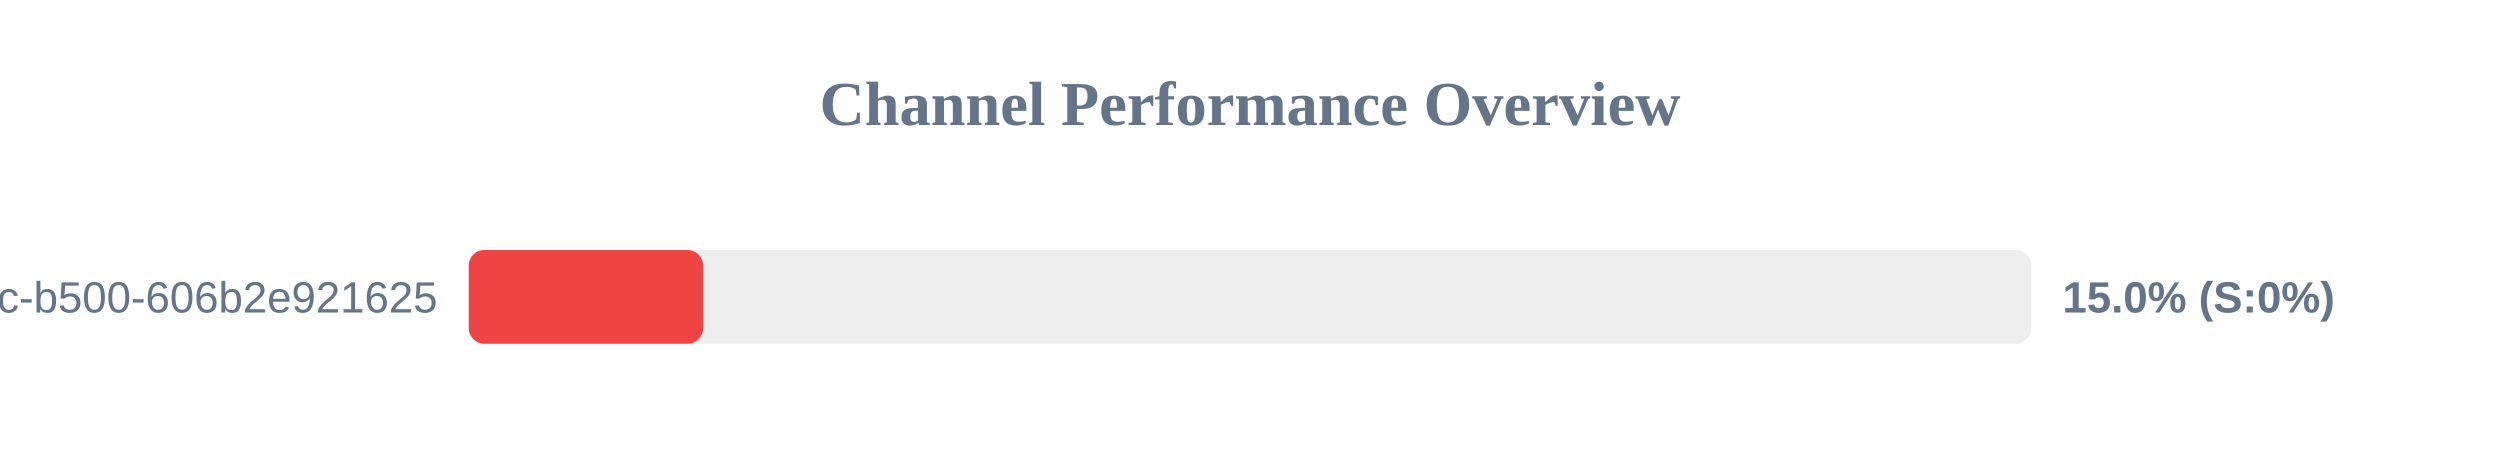
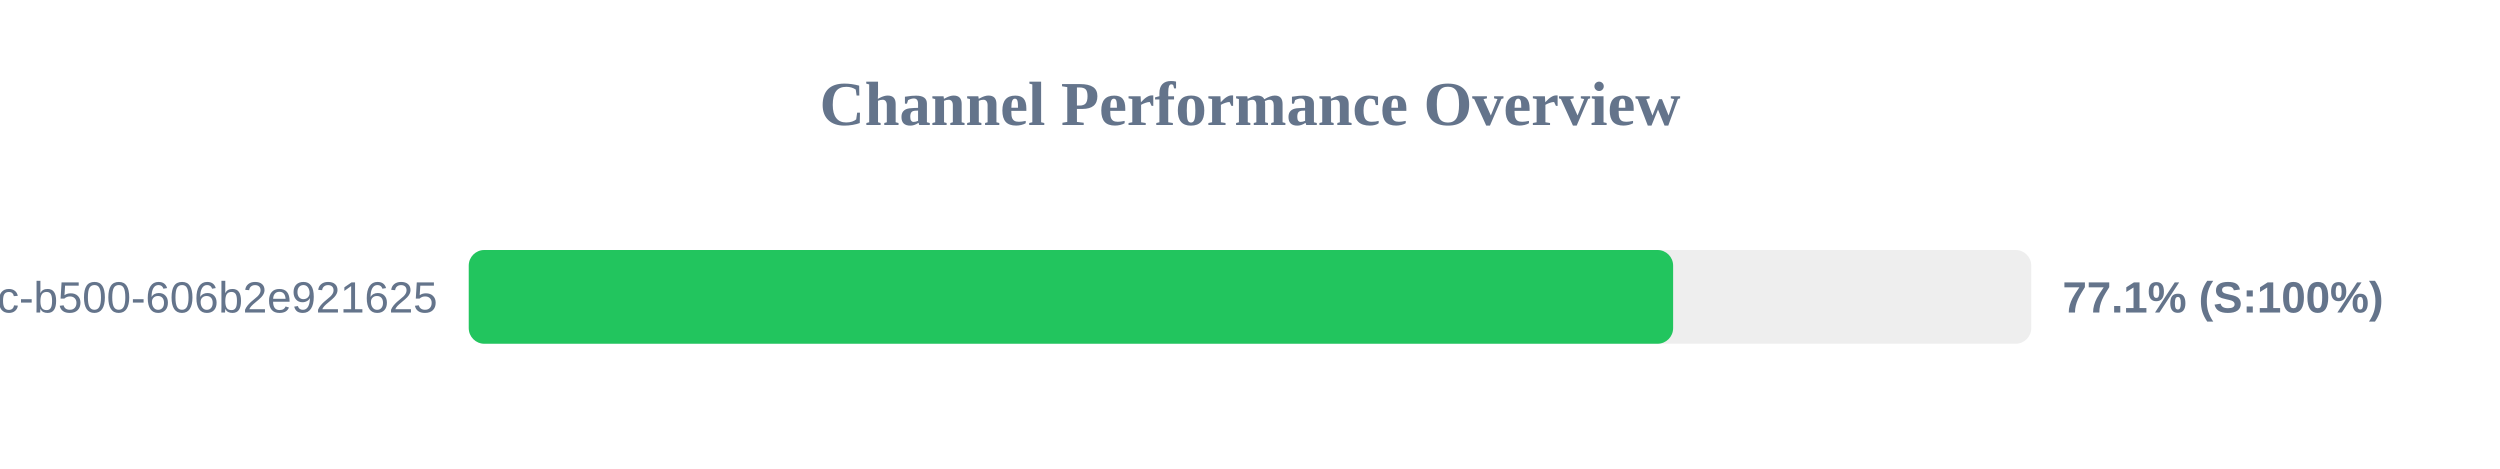
<svg xmlns="http://www.w3.org/2000/svg" width="800" height="150" version="1.1">
  <style>
        .row { font: 14px Arial; fill: #64748b; }
        .score { font: bold 14px Arial; fill: #64748b; }
    </style>
  <text x="400" y="40" text-anchor="middle" font-size="20px" font-weight="bold" fill="#64748b">Channel Performance Overview</text>
  <rect x="150" y="80" width="500" height="30" fill="#eee" rx="5" />
-   <rect x="150" y="80" width="75.0" height="30" fill="#ef4444" rx="5" />
+   <rect x="150" y="80" width="385.4" height="30" fill="#22c55e" rx="5" />
  <text x="140" y="100" text-anchor="end" class="row">?uuid=f901861b-6491-450c-b500-606b2e921625</text>
-   <text x="660" y="100" text-anchor="start" class="score">15.0% (S:0%)</text>
+   <text x="660" y="100" text-anchor="start" class="score">77.1% (S:100%)</text>
</svg>
